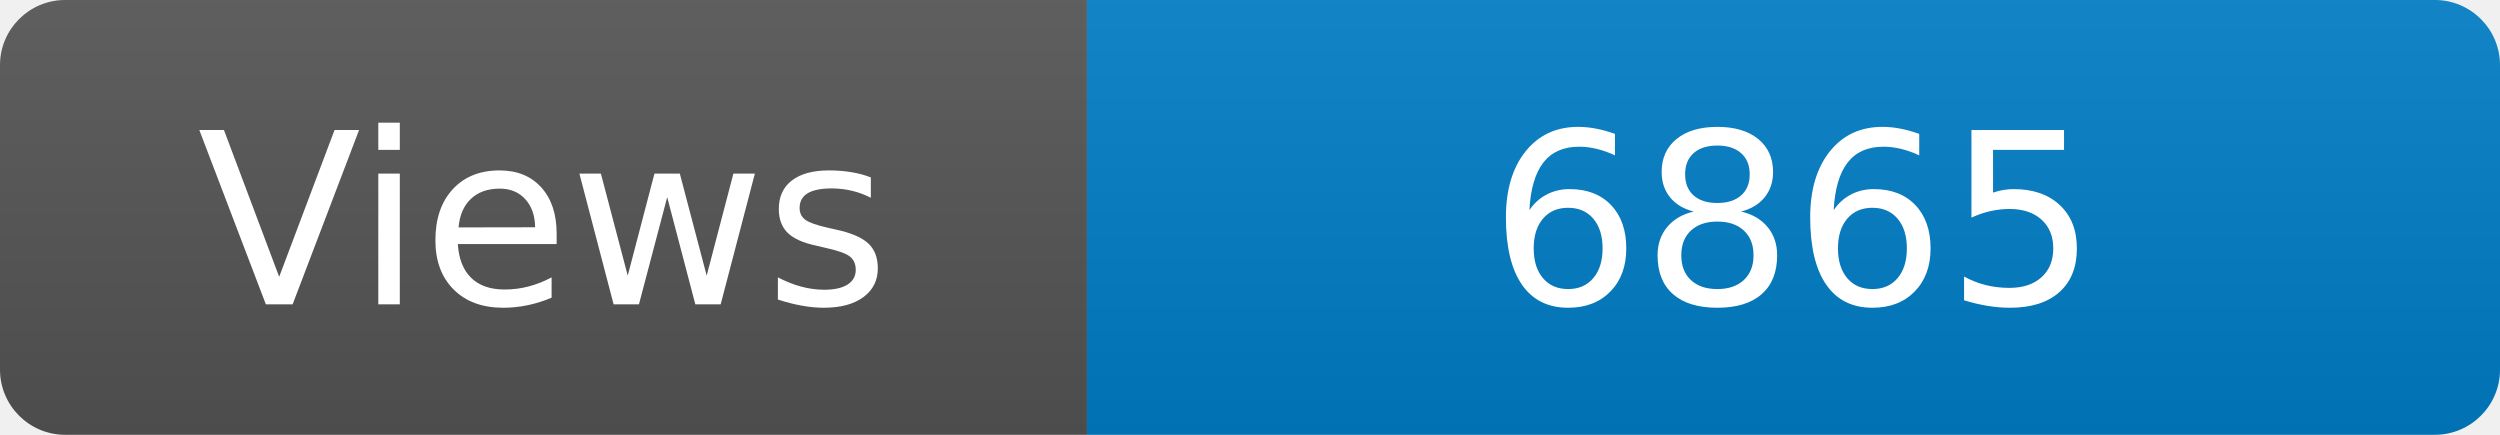
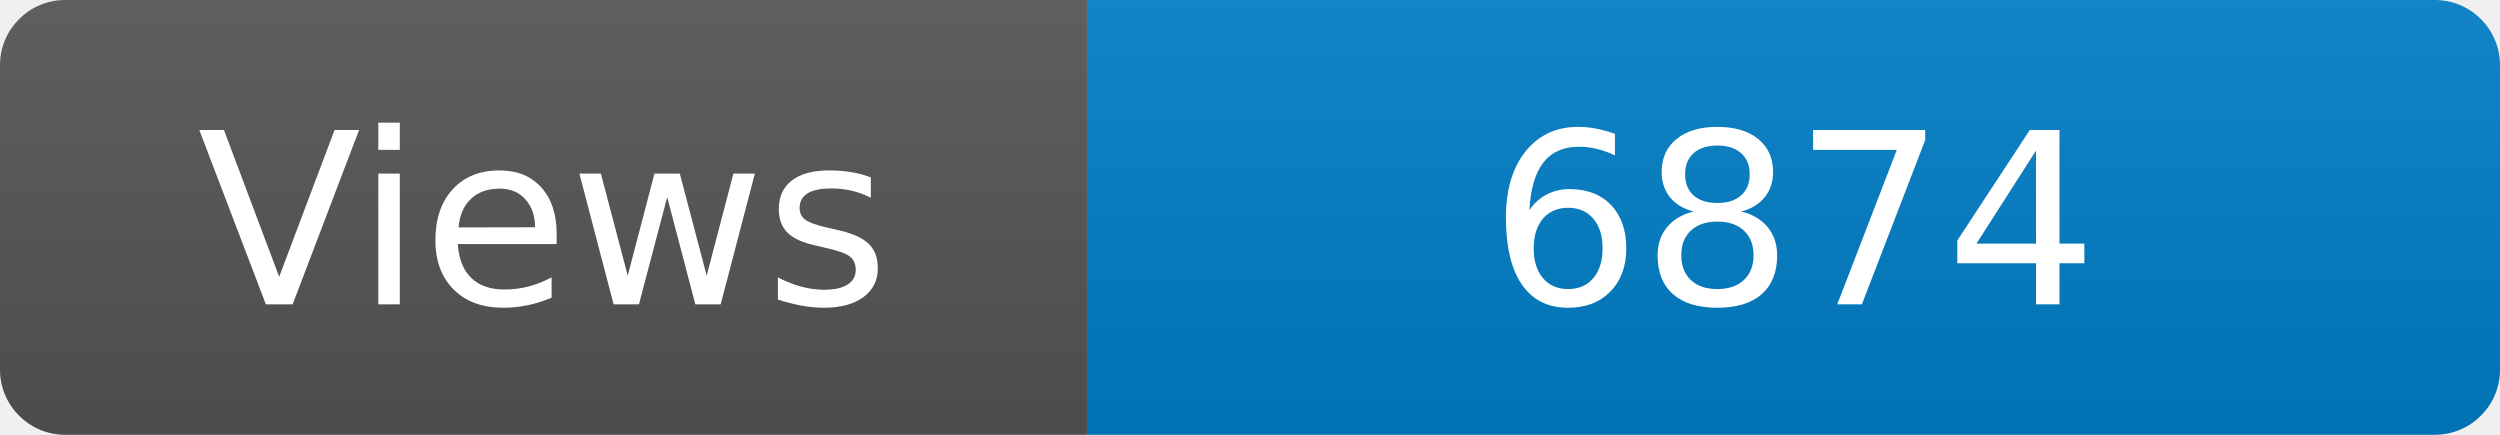
<svg xmlns="http://www.w3.org/2000/svg" width="115" height="20" role="img" aria-label="Maintained?: yes">
  <linearGradient id="s" x2="0" y2="100%">
    <stop offset="0" stop-color="#bbb" stop-opacity=".1" />
    <stop offset="1" stop-opacity=".1" />
  </linearGradient>
  <clipPath id="r">
    <rect width="115" height="20" rx="3" fill="#fff" />
  </clipPath>
  <g clip-path="url(#r)">
    <rect width="50" height="20" fill="#555" />
    <rect x="50" width="160" height="20" fill="#007ec6" />
    <rect width="115" height="20" fill="url(#s)" />
  </g>
  <g fill="#fff" text-anchor="middle" font-family="Verdana,Geneva,DejaVu Sans,sans-serif" font-size="110">
    <text x="250" y="140" transform="scale(.1)" fill="#fff">Views</text>
-     <text x="825" y="140" transform="scale(.1)" fill="#fff">6865</text>
+     <text x="825" y="140" transform="scale(.1)" fill="#fff">6874</text>
  </g>
</svg>
